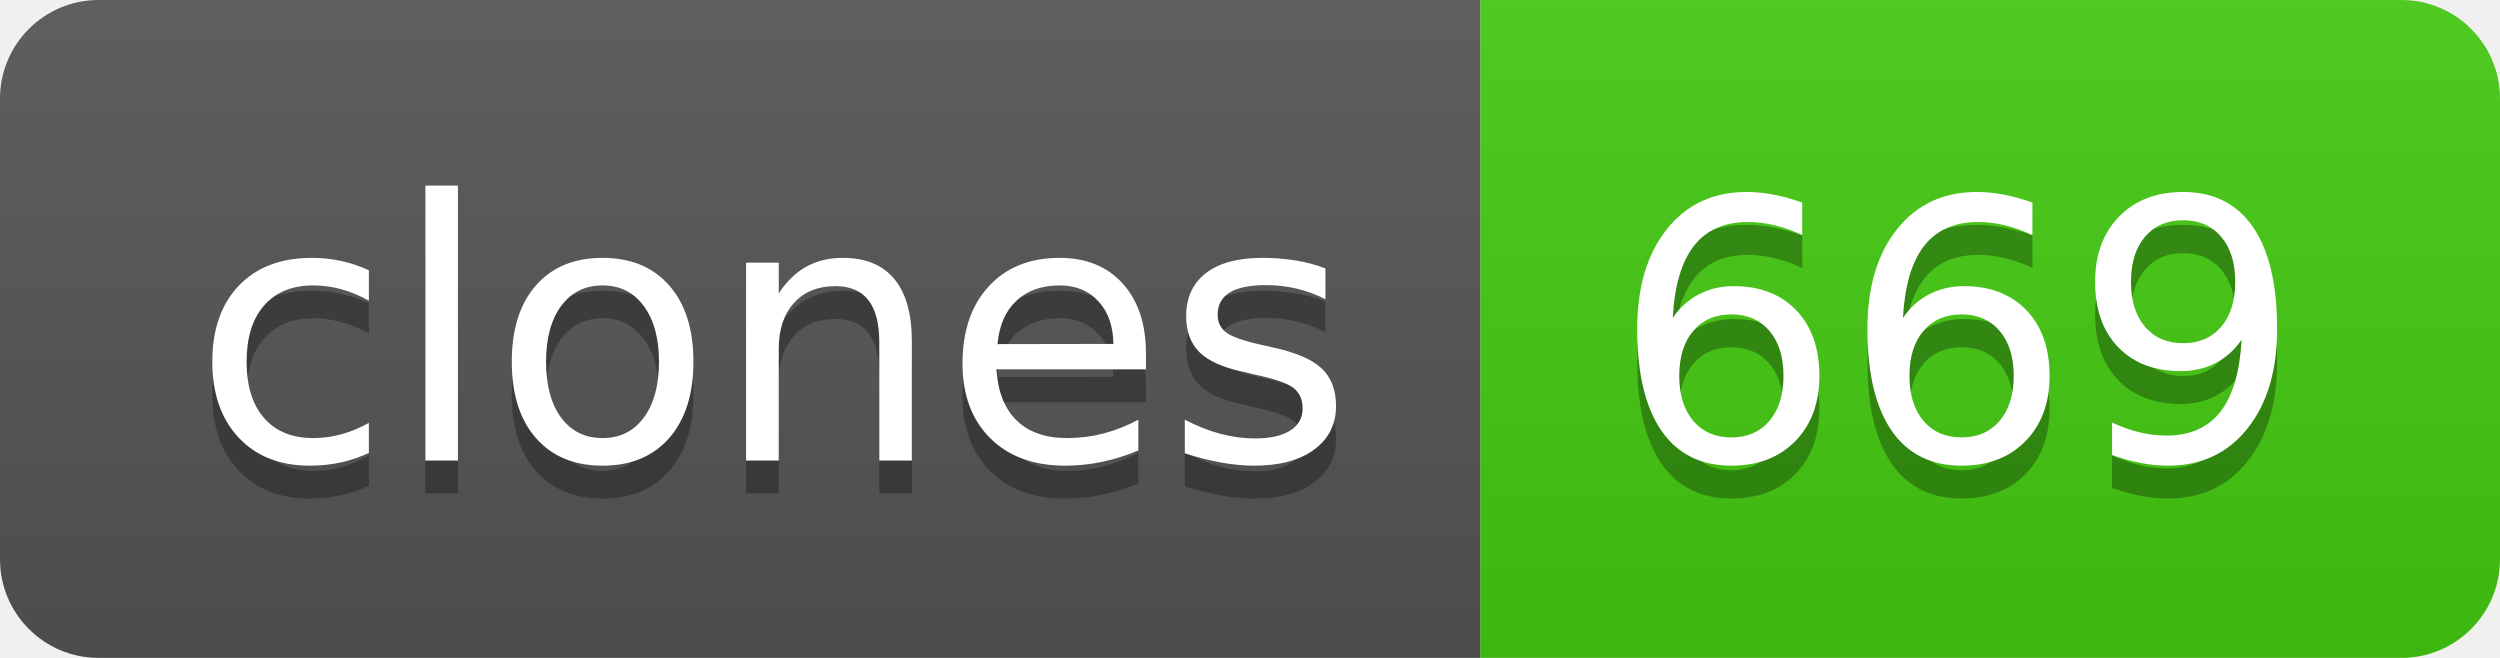
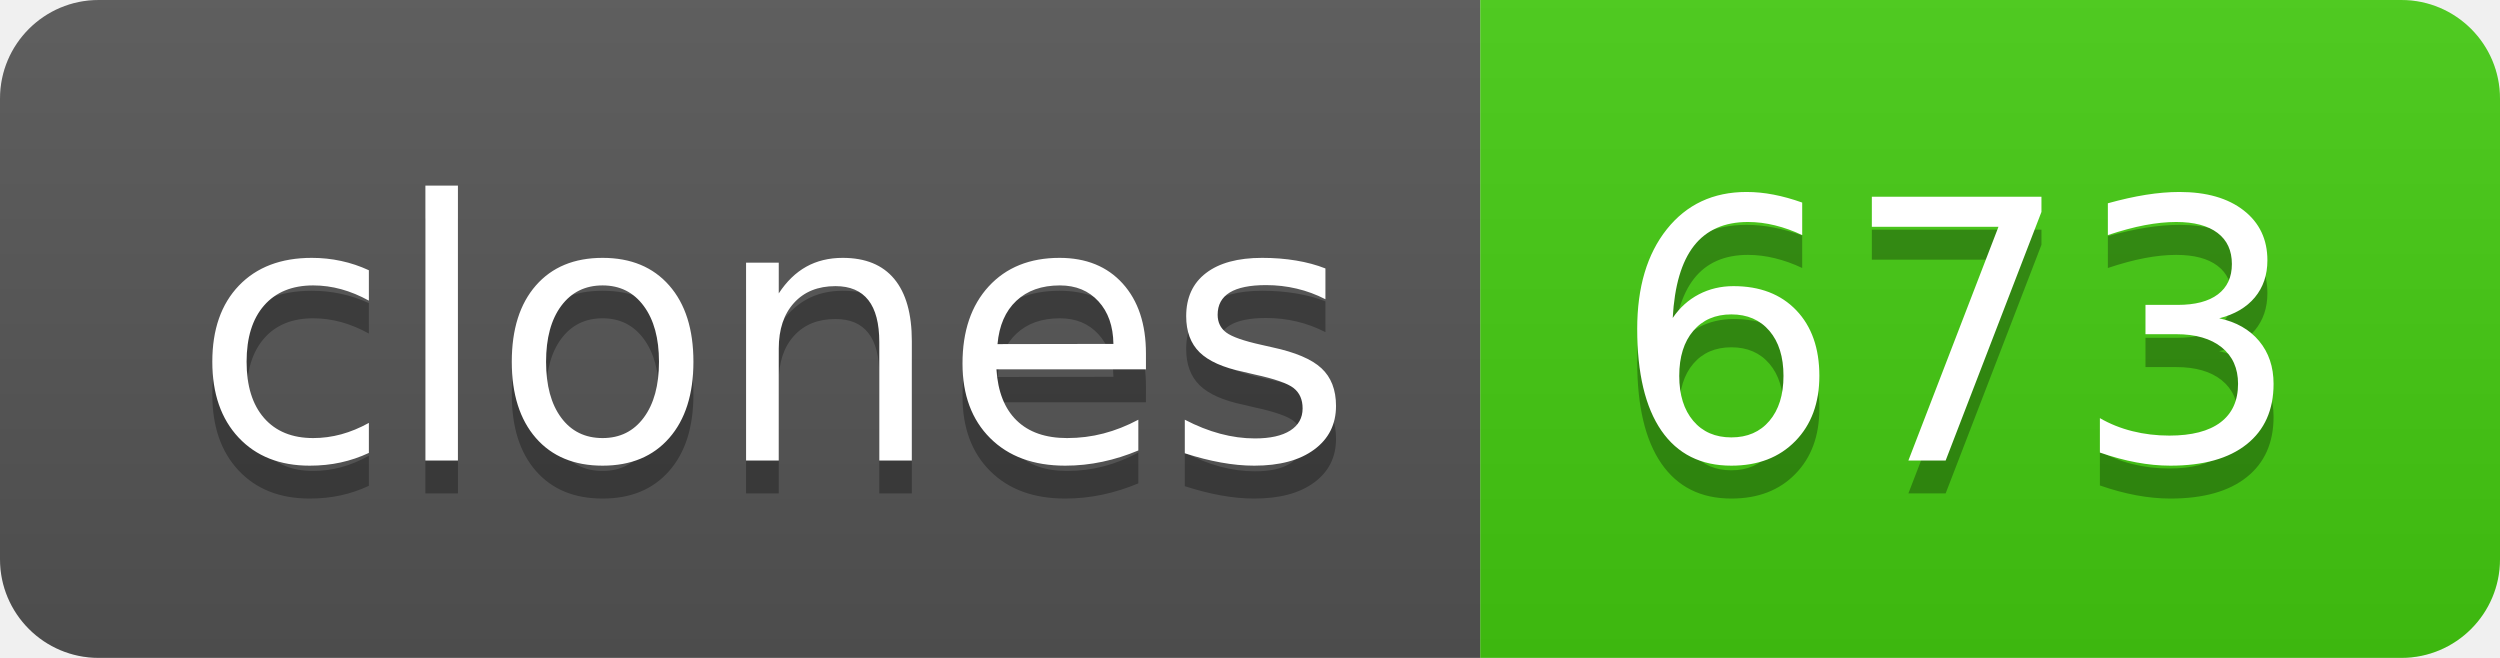
- <svg xmlns="http://www.w3.org/2000/svg" width="76" height="20" role="img" aria-label="clones: 669">
+ <svg xmlns="http://www.w3.org/2000/svg" width="76" height="20" role="img" aria-label="clones: 673">
  <linearGradient id="s" x2="0" y2="100%">
    <stop offset="0" stop-color="#bbb" stop-opacity=".1" />
    <stop offset="1" stop-opacity=".1" />
  </linearGradient>
  <clipPath id="r">
    <rect width="76" height="20" rx="3" fill="#fff" />
  </clipPath>
  <g clip-path="url(#r)">
    <rect width="45" height="20" fill="#555" />
    <rect x="45" width="31" height="20" fill="#4c1" />
    <rect width="76" height="20" fill="url(#s)" />
  </g>
  <g fill="#fff" text-anchor="middle" font-family="Verdana,Geneva,DejaVu Sans,sans-serif" text-rendering="geometricPrecision" font-size="110">
    <text aria-hidden="true" x="235" y="150" fill="#010101" fill-opacity=".3" transform="scale(.1)" textLength="350">clones</text>
    <text x="235" y="140" transform="scale(.1)" fill="#fff" textLength="350">clones</text>
-     <text aria-hidden="true" x="595" y="150" fill="#010101" fill-opacity=".3" transform="scale(.1)" textLength="210">669</text>
-     <text x="595" y="140" transform="scale(.1)" fill="#fff" textLength="210">669</text>
+     <text aria-hidden="true" x="595" y="150" fill="#010101" fill-opacity=".3" transform="scale(.1)" textLength="210">673</text>
+     <text x="595" y="140" transform="scale(.1)" fill="#fff" textLength="210">673</text>
  </g>
</svg>
